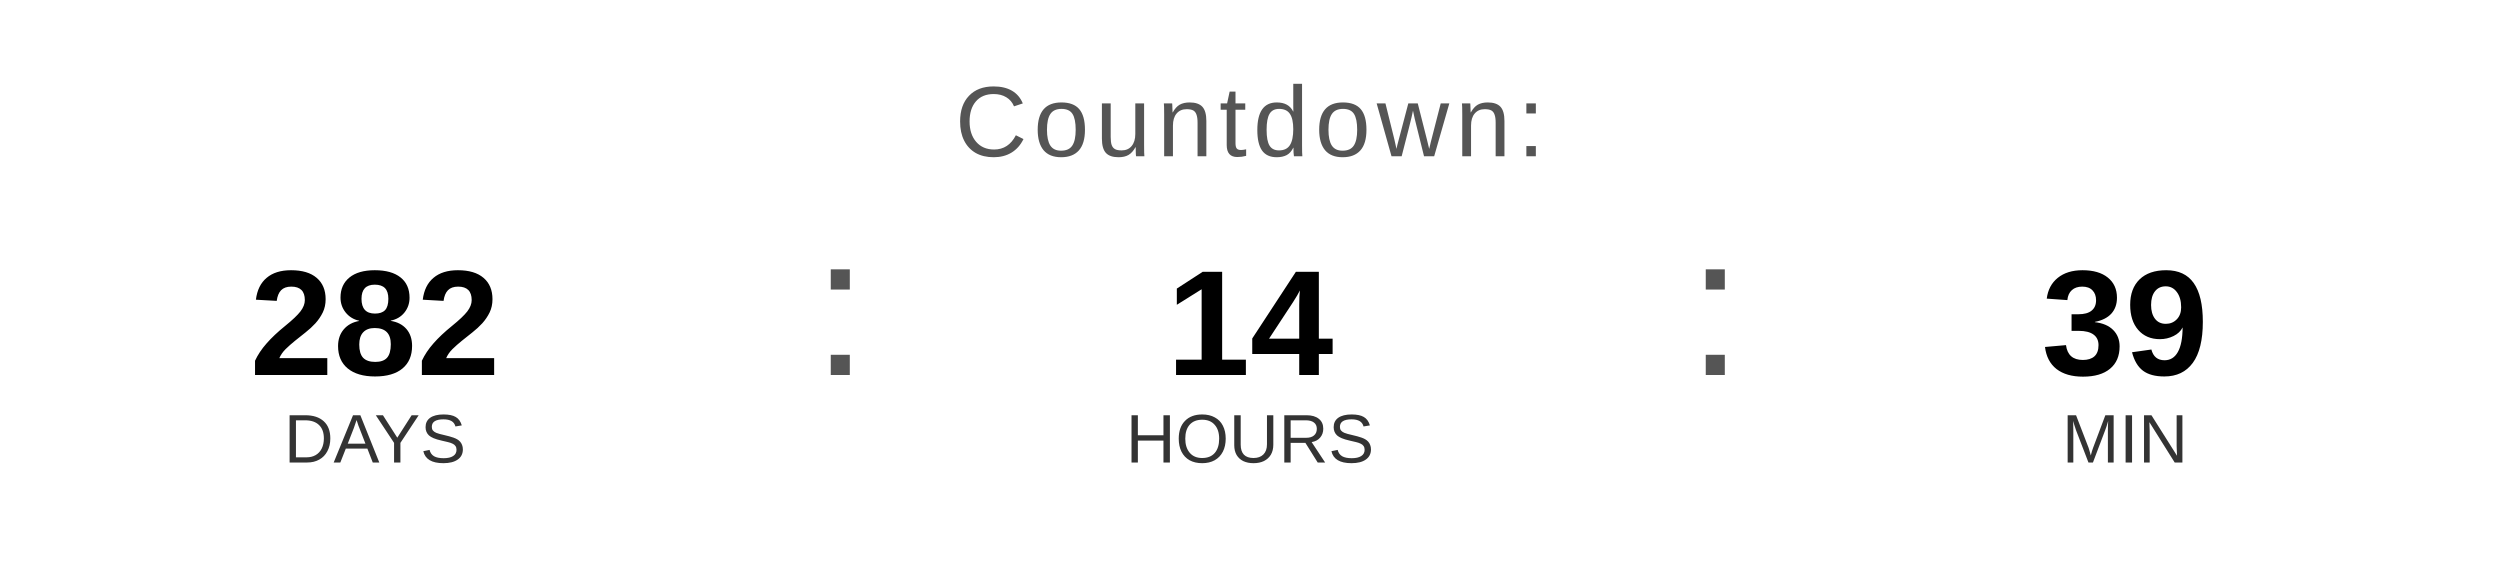
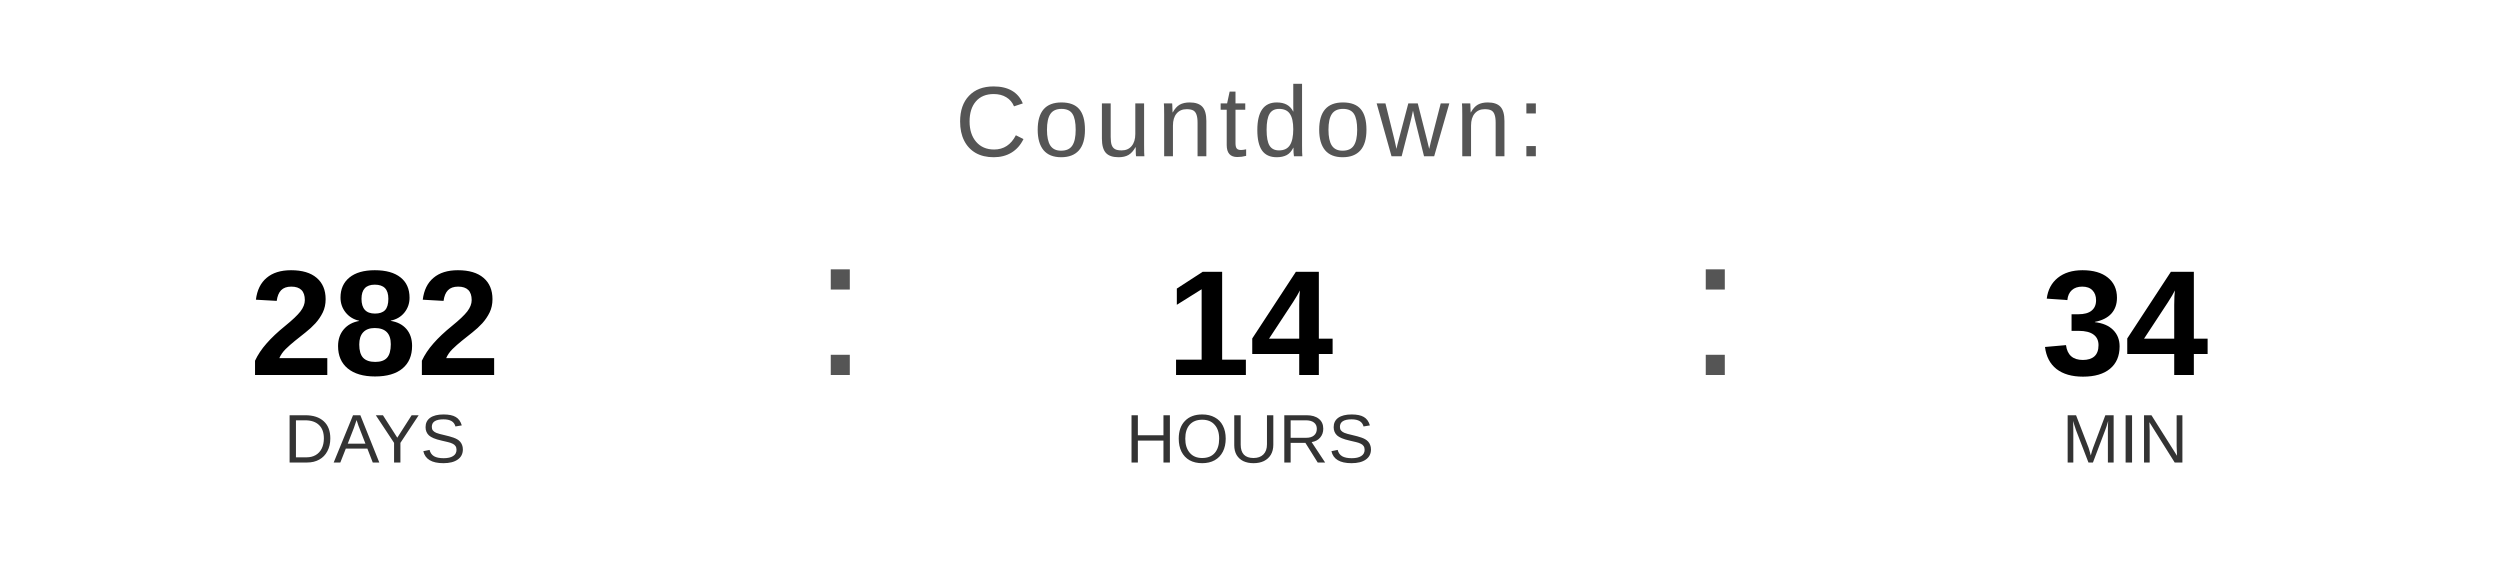
<svg xmlns="http://www.w3.org/2000/svg" width="400" height="90" viewBox="0 0 400 90">
  <text x="200" y="25" font-family="Arial, Helvetica, sans-serif" font-size="16" fill="#555555" text-anchor="middle" letter-spacing="1">
    Countdown:
  </text>
  <text x="60" y="60" font-family="Arial, Helvetica, sans-serif" font-size="24" font-weight="bold" fill="#000000" text-anchor="middle">282</text>
  <text x="60" y="74" font-family="Arial, Helvetica, sans-serif" font-size="11" fill="#333333" text-anchor="middle">DAYS</text>
  <text x="130" y="60" font-family="Arial, sans-serif" font-size="32" fill="#555555">:</text>
  <text x="200" y="60" font-family="Arial, Helvetica, sans-serif" font-size="24" font-weight="bold" fill="#000000" text-anchor="middle">14</text>
  <text x="200" y="74" font-family="Arial, Helvetica, sans-serif" font-size="11" fill="#333333" text-anchor="middle">HOURS</text>
  <text x="270" y="60" font-family="Arial, sans-serif" font-size="32" fill="#555555">:</text>
-   <text x="340" y="60" font-family="Arial, Helvetica, sans-serif" font-size="24" font-weight="bold" fill="#000000" text-anchor="middle">39</text>
+   <text x="340" y="60" font-family="Arial, Helvetica, sans-serif" font-size="24" font-weight="bold" fill="#000000" text-anchor="middle">34</text>
  <text x="340" y="74" font-family="Arial, Helvetica, sans-serif" font-size="11" fill="#333333" text-anchor="middle">MIN</text>
</svg>
